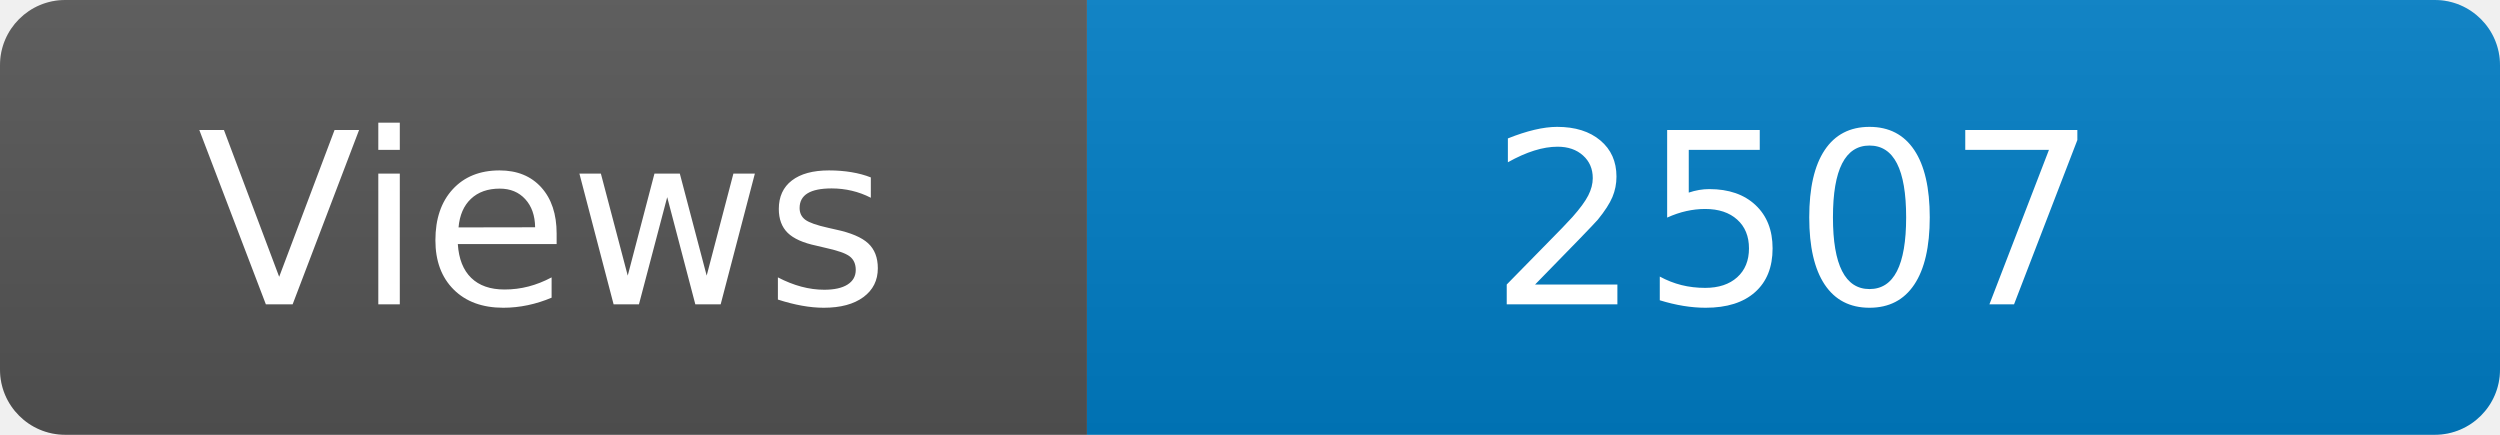
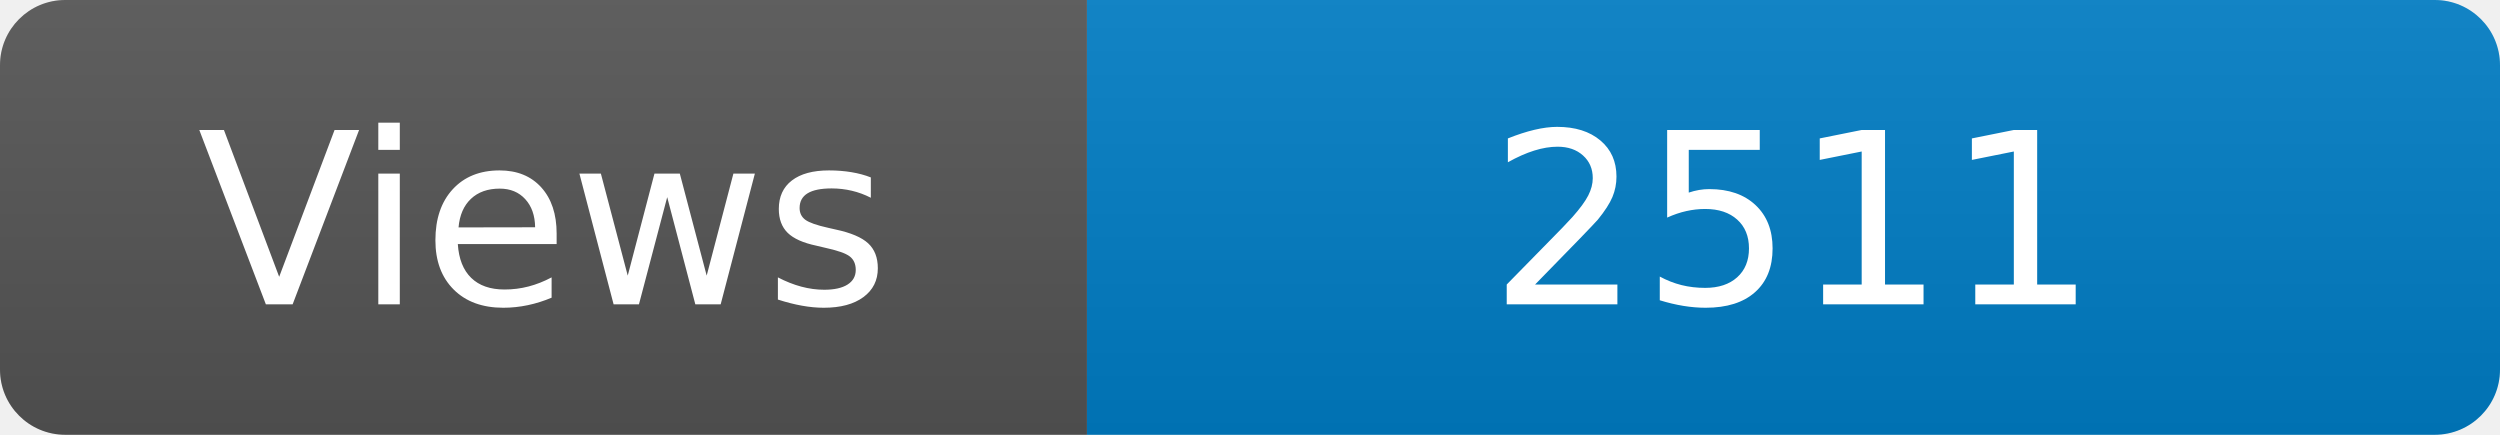
<svg xmlns="http://www.w3.org/2000/svg" width="115" height="20" role="img" aria-label="Maintained?: yes">
  <linearGradient id="s" x2="0" y2="100%">
    <stop offset="0" stop-color="#bbb" stop-opacity=".1" />
    <stop offset="1" stop-opacity=".1" />
  </linearGradient>
  <clipPath id="r">
    <rect width="115" height="20" rx="3" fill="#fff" />
  </clipPath>
  <g clip-path="url(#r)">
    <rect width="50" height="20" fill="#555" />
    <rect x="50" width="160" height="20" fill="#007ec6" />
    <rect width="115" height="20" fill="url(#s)" />
  </g>
  <g fill="#fff" text-anchor="middle" font-family="Verdana,Geneva,DejaVu Sans,sans-serif" font-size="110">
    <text x="250" y="140" transform="scale(.1)" fill="#fff">Views</text>
-     <text x="825" y="140" transform="scale(.1)" fill="#fff">2507</text>
+     <text x="825" y="140" transform="scale(.1)" fill="#fff">2511</text>
  </g>
</svg>
